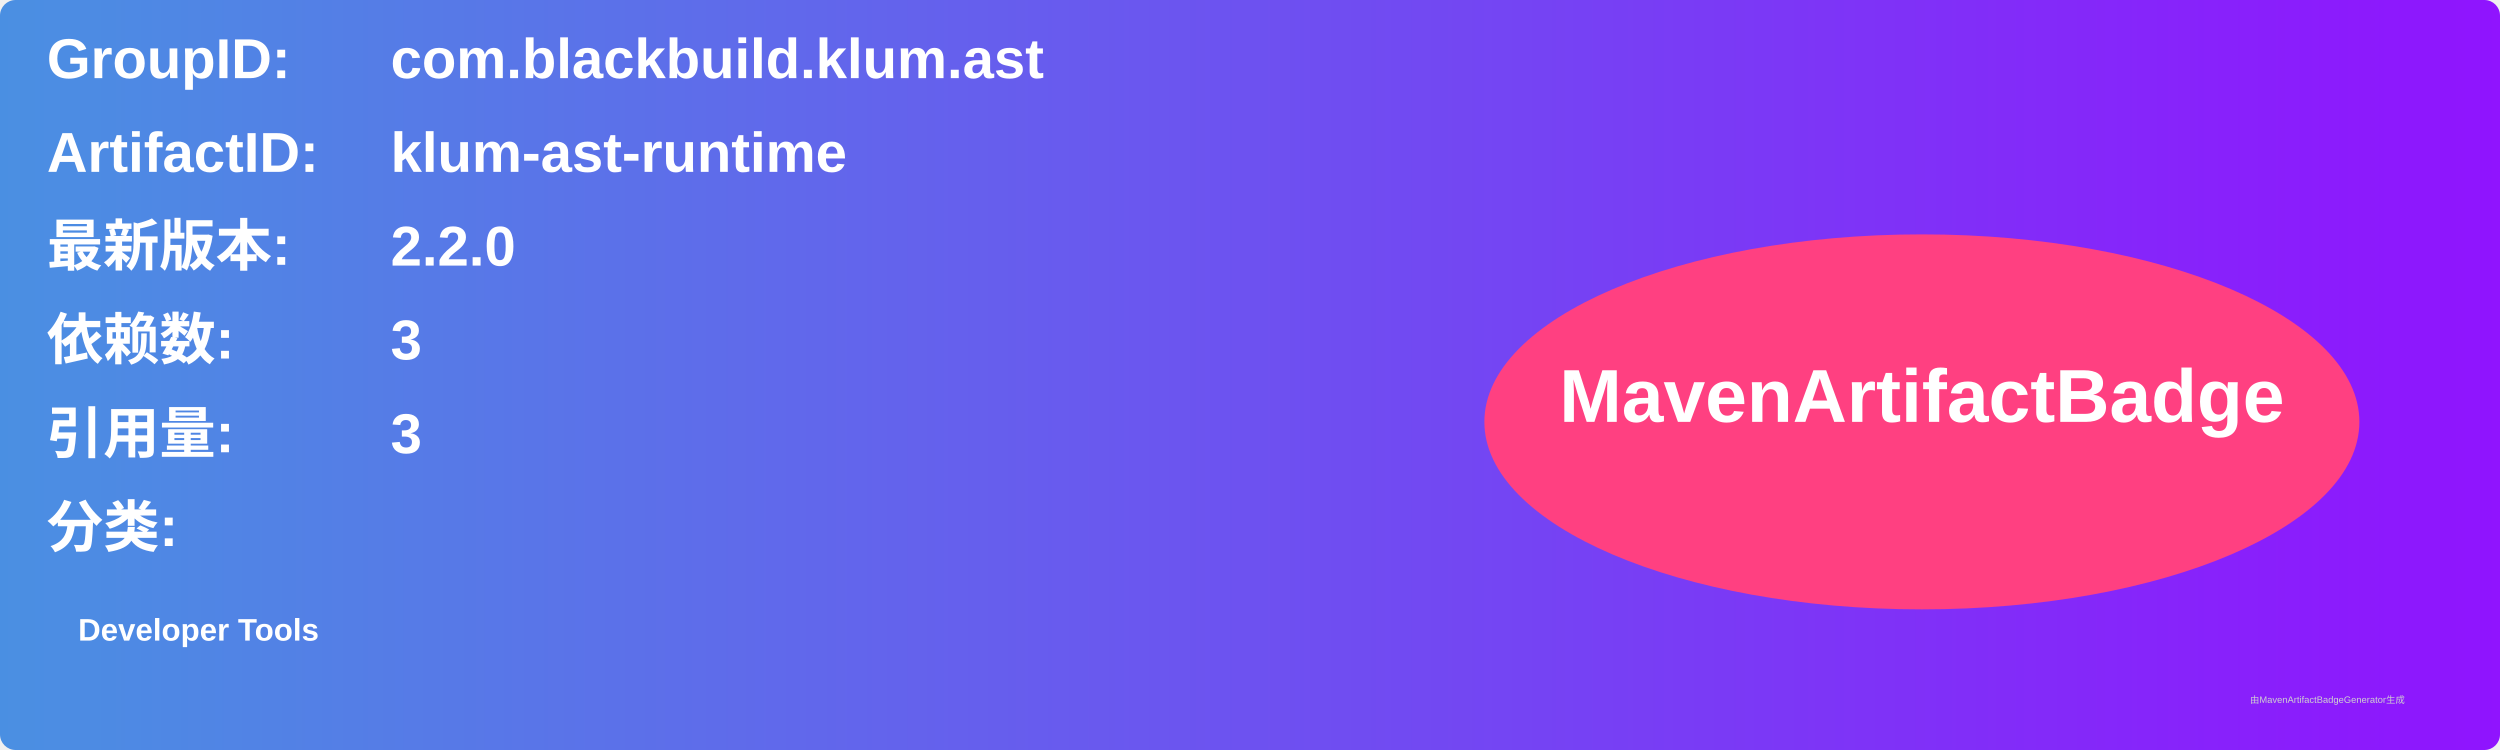
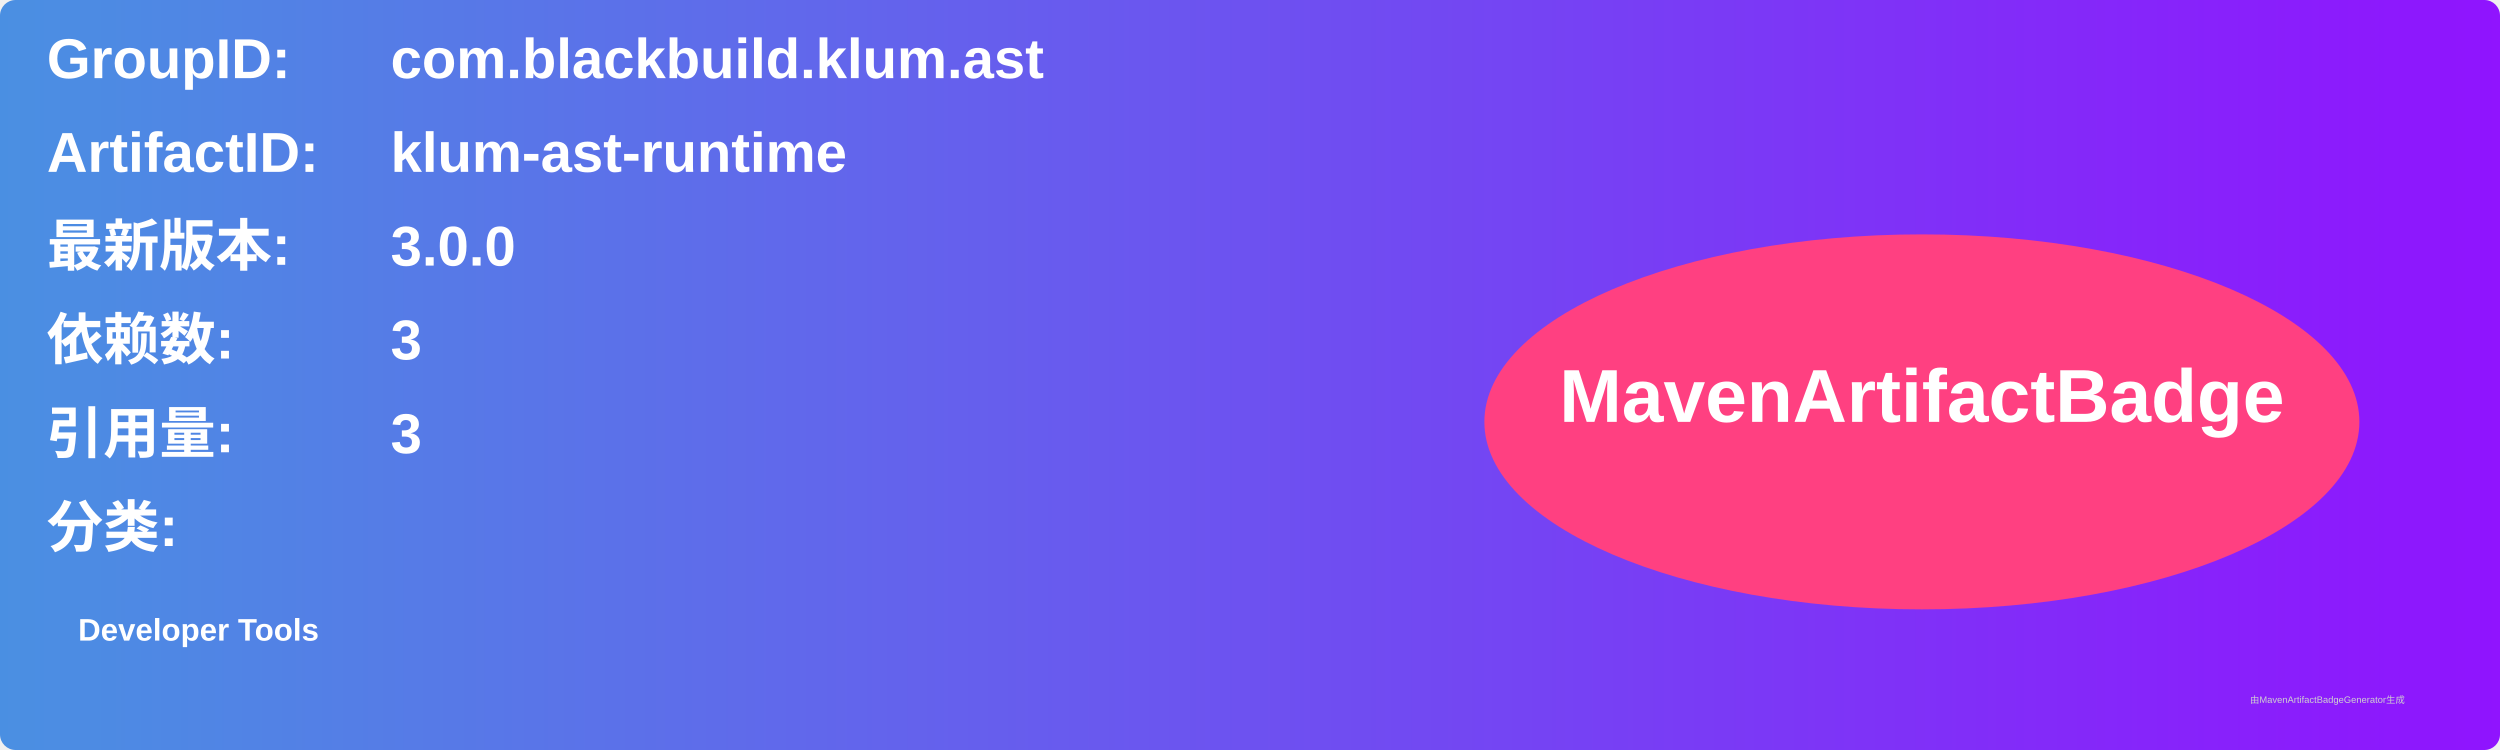
<svg xmlns="http://www.w3.org/2000/svg" width="800" height="240" viewBox="0 0 800 240">
  <linearGradient id="grad" x1="0%" y1="0%" x2="100%" y2="0%">
    <stop offset="0%" stop-color="#4a90e2" />
    <stop offset="100%" stop-color="#9013fe" />
  </linearGradient>
  <rect width="100%" height="100%" rx="5" ry="5" fill="url(#grad)" />
  <g transform="translate(15, 15)">
    <text x="0" y="10" font-family="Arial" font-size="18" fill="white" font-weight="bold" width="260">GroupID:</text>
    <text x="110" y="10" font-family="Arial" font-size="18" fill="white" font-weight="bold" width="460">com.blackbuild.klum.ast</text>
    <text x="0" y="40" font-family="Arial" font-size="18" fill="white" font-weight="bold" width="260">ArtifactID:</text>
    <text x="110" y="40" font-family="Arial" font-size="18" fill="white" font-weight="bold" width="460">klum-ast-runtime</text>
    <text x="0" y="70" font-family="Arial" font-size="18" fill="white" font-weight="bold">最新版本:</text>
    <text x="110" y="70" font-family="Arial" font-size="18" fill="white" font-weight="bold">
-       <tspan font-weight="bold">2.2.0</tspan>
+       <tspan font-weight="bold">3.0.0</tspan>
    </text>
    <text x="0" y="100" font-family="Arial" font-size="18" fill="white" font-weight="bold">依赖数: </text>
    <text x="110" y="100" font-family="Arial" font-size="18" fill="white">
      <tspan font-weight="bold">3</tspan>
    </text>
    <text x="0" y="130" font-family="Arial" font-size="18" fill="white" font-weight="bold">引用量: </text>
    <text x="110" y="130" font-family="Arial" font-size="18" fill="white">
      <tspan font-weight="bold">3</tspan>
    </text>
    <text x="0" y="160" font-family="Arial" font-size="18" fill="white" font-weight="bold">分类:</text>
    <text x="10" y="190" font-family="Arial" font-size="10" fill="white">
      <tspan font-weight="bold">Developer Tools</tspan>
    </text>
    <ellipse cx="600" cy="120" rx="140" ry="60" fill="#ff4081" />
    <text x="600" y="120" text-anchor="middle" font-family="Arial" font-size="24" fill="white" font-weight="bold">MavenArtifactBadge</text>
  </g>
  <text x="720" y="225" font-family="Arial" font-size="3" fill="#d0d0d0">由MavenArtifactBadgeGenerator生成</text>
</svg>
